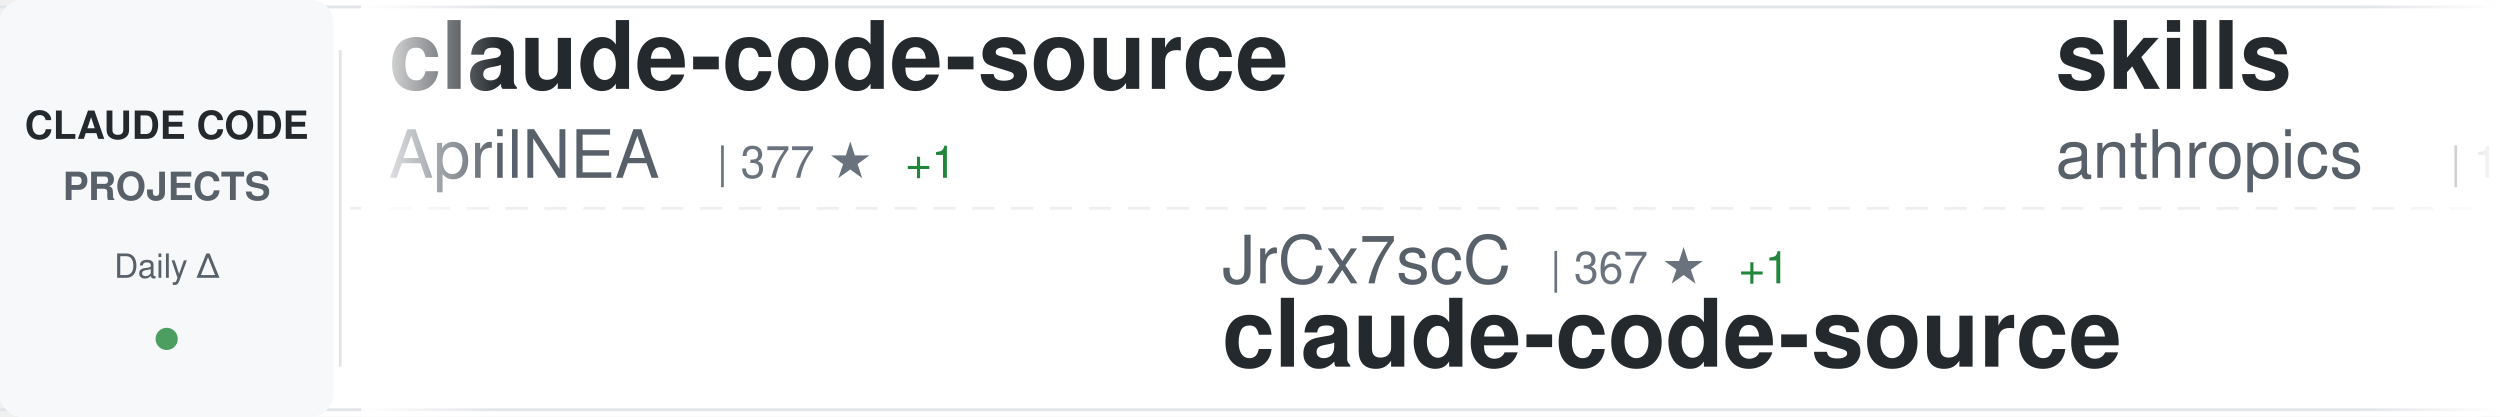
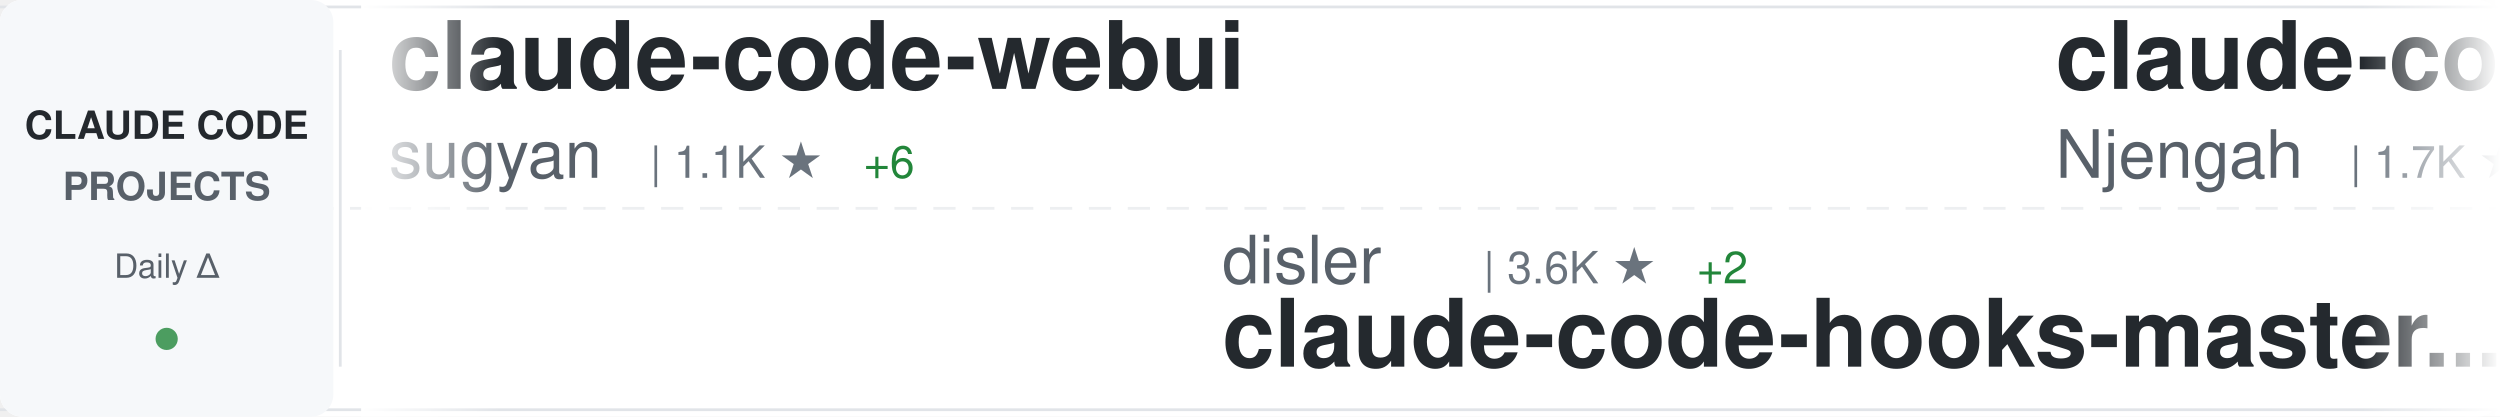
<svg xmlns="http://www.w3.org/2000/svg" width="900" height="150">
  <defs>
    <linearGradient id="awesomeLeftFade" x1="0%" y1="0%" x2="100%" y2="0%">
      <stop offset="0%" style="stop-color:#ffffff;stop-opacity:1" />
      <stop offset="100%" style="stop-color:#ffffff;stop-opacity:0" />
    </linearGradient>
    <linearGradient id="awesomeRightFade" x1="0%" y1="0%" x2="100%" y2="0%">
      <stop offset="0%" style="stop-color:#ffffff;stop-opacity:0" />
      <stop offset="100%" style="stop-color:#ffffff;stop-opacity:1" />
    </linearGradient>
  </defs>
  <rect width="900" height="150" fill="#ffffff" rx="8" />
  <rect x="0" y="2" width="900" height="1" fill="#e1e4e8" />
  <rect x="0" y="147" width="900" height="1" fill="#e1e4e8" />
  <line x1="0" y1="75" x2="900" y2="75" stroke="#e1e4e8" stroke-width="1" stroke-dasharray="8 6" opacity="0.6" />
  <rect x="0" y="0" width="120" height="150" fill="#f6f8fa" rx="8" />
  <text x="60" y="50" font-family="-apple-system, BlinkMacSystemFont, 'Segoe UI', Helvetica, Arial, sans-serif" font-size="14" font-weight="600" fill="#24292e" text-anchor="middle">CLAUDE CODE</text>
  <text x="60" y="72" font-family="-apple-system, BlinkMacSystemFont, 'Segoe UI', Helvetica, Arial, sans-serif" font-size="14" font-weight="600" fill="#586069" text-anchor="middle">PROJECTS</text>
  <text x="60" y="100" font-family="-apple-system, BlinkMacSystemFont, 'Segoe UI', Helvetica, Arial, sans-serif" font-size="12" font-weight="500" fill="#586069" text-anchor="middle">Daily Δ</text>
  <circle cx="60" cy="122" r="4" fill="#22863a" opacity="0.8" />
  <rect x="122" y="18" width="1" height="114" fill="#e1e4e8" />
  <clipPath id="awesomeTickerClip">
    <rect x="130" y="0" width="770" height="150" />
  </clipPath>
  <g clip-path="url(#awesomeTickerClip)">
    <g id="awesomeTickerItems">
      <animateTransform attributeName="transform" attributeType="XML" type="translate" from="0 0" to="-3000 0" dur="54s" repeatCount="indefinite" />
      <g transform="translate(0, 0)">
-         <text x="140" y="32" font-family="-apple-system, BlinkMacSystemFont, 'Segoe UI', Helvetica, Arial, sans-serif" font-size="34" font-weight="600" fill="#24292e">claude-code-source</text>
-         <text x="140" y="64" font-family="-apple-system, BlinkMacSystemFont, 'Segoe UI', Helvetica, Arial, sans-serif" font-size="24" font-weight="400" fill="#586069">AprilNEA</text>
-         <text x="258" y="64" font-family="-apple-system, BlinkMacSystemFont, 'Segoe UI', Helvetica, Arial, sans-serif" font-size="16" font-weight="500" fill="#6a737d">| 377 ★</text>
-         <text x="326" y="64" font-family="-apple-system, BlinkMacSystemFont, 'Segoe UI', Helvetica, Arial, sans-serif" font-size="16" font-weight="500" fill="#22863a"> +1</text>
-       </g>
-       <g transform="translate(300, 0)">
-         <text x="140" y="102" font-family="-apple-system, BlinkMacSystemFont, 'Segoe UI', Helvetica, Arial, sans-serif" font-size="24" font-weight="400" fill="#586069">JrCx7scC</text>
-         <text x="258" y="102" font-family="-apple-system, BlinkMacSystemFont, 'Segoe UI', Helvetica, Arial, sans-serif" font-size="16" font-weight="500" fill="#6a737d">| 367 ★</text>
-         <text x="326" y="102" font-family="-apple-system, BlinkMacSystemFont, 'Segoe UI', Helvetica, Arial, sans-serif" font-size="16" font-weight="500" fill="#22863a"> +1</text>
-         <text x="140" y="132" font-family="-apple-system, BlinkMacSystemFont, 'Segoe UI', Helvetica, Arial, sans-serif" font-size="34" font-weight="600" fill="#24292e">claude-code-source</text>
-       </g>
-       <g transform="translate(600, 0)">
-         <text x="140" y="32" font-family="-apple-system, BlinkMacSystemFont, 'Segoe UI', Helvetica, Arial, sans-serif" font-size="34" font-weight="600" fill="#24292e">skills</text>
-         <text x="140" y="64" font-family="-apple-system, BlinkMacSystemFont, 'Segoe UI', Helvetica, Arial, sans-serif" font-size="24" font-weight="400" fill="#586069">anthropics</text>
-         <text x="282" y="64" font-family="-apple-system, BlinkMacSystemFont, 'Segoe UI', Helvetica, Arial, sans-serif" font-size="16" font-weight="500" fill="#6a737d">| 131.0K ★</text>
-         <text x="377" y="64" font-family="-apple-system, BlinkMacSystemFont, 'Segoe UI', Helvetica, Arial, sans-serif" font-size="16" font-weight="500" fill="#22863a"> +664</text>
-       </g>
-       <g transform="translate(900, 0)">
-         <text x="140" y="102" font-family="-apple-system, BlinkMacSystemFont, 'Segoe UI', Helvetica, Arial, sans-serif" font-size="24" font-weight="400" fill="#586069">chauncygu</text>
-         <text x="270" y="102" font-family="-apple-system, BlinkMacSystemFont, 'Segoe UI', Helvetica, Arial, sans-serif" font-size="16" font-weight="500" fill="#6a737d">| 2.4K ★</text>
-         <text x="347" y="102" font-family="-apple-system, BlinkMacSystemFont, 'Segoe UI', Helvetica, Arial, sans-serif" font-size="16" font-weight="500" fill="#22863a"> +7</text>
-         <text x="140" y="132" font-family="-apple-system, BlinkMacSystemFont, 'Segoe UI', Helvetica, Arial, sans-serif" font-size="34" font-weight="600" fill="#24292e">collection-claude-code-s...</text>
-       </g>
-       <g transform="translate(1200, 0)">
-         <text x="140" y="32" font-family="-apple-system, BlinkMacSystemFont, 'Segoe UI', Helvetica, Arial, sans-serif" font-size="34" font-weight="600" fill="#24292e">claude_codex_bridge</text>
-         <text x="140" y="64" font-family="-apple-system, BlinkMacSystemFont, 'Segoe UI', Helvetica, Arial, sans-serif" font-size="24" font-weight="400" fill="#586069">SeemSeam</text>
-         <text x="258" y="64" font-family="-apple-system, BlinkMacSystemFont, 'Segoe UI', Helvetica, Arial, sans-serif" font-size="16" font-weight="500" fill="#6a737d">| 2.5K ★</text>
-         <text x="335" y="64" font-family="-apple-system, BlinkMacSystemFont, 'Segoe UI', Helvetica, Arial, sans-serif" font-size="16" font-weight="500" fill="#22863a"> +7</text>
-       </g>
-       <g transform="translate(1500, 0)">
-         <text x="140" y="102" font-family="-apple-system, BlinkMacSystemFont, 'Segoe UI', Helvetica, Arial, sans-serif" font-size="24" font-weight="400" fill="#586069">luyao618</text>
-         <text x="258" y="102" font-family="-apple-system, BlinkMacSystemFont, 'Segoe UI', Helvetica, Arial, sans-serif" font-size="16" font-weight="500" fill="#6a737d">| 1.3K ★</text>
-         <text x="335" y="102" font-family="-apple-system, BlinkMacSystemFont, 'Segoe UI', Helvetica, Arial, sans-serif" font-size="16" font-weight="500" fill="#22863a"> +11</text>
-         <text x="140" y="132" font-family="-apple-system, BlinkMacSystemFont, 'Segoe UI', Helvetica, Arial, sans-serif" font-size="34" font-weight="600" fill="#24292e">Claude-Code-Source-Study</text>
-       </g>
-       <g transform="translate(1800, 0)">
-         <text x="140" y="32" font-family="-apple-system, BlinkMacSystemFont, 'Segoe UI', Helvetica, Arial, sans-serif" font-size="34" font-weight="600" fill="#24292e">claude-code-tudou</text>
-         <text x="140" y="64" font-family="-apple-system, BlinkMacSystemFont, 'Segoe UI', Helvetica, Arial, sans-serif" font-size="24" font-weight="400" fill="#586069">AICoderTudou</text>
-         <text x="306" y="64" font-family="-apple-system, BlinkMacSystemFont, 'Segoe UI', Helvetica, Arial, sans-serif" font-size="16" font-weight="500" fill="#6a737d">| 497 ★</text>
-       </g>
-       <g transform="translate(2100, 0)">
-         <text x="140" y="102" font-family="-apple-system, BlinkMacSystemFont, 'Segoe UI', Helvetica, Arial, sans-serif" font-size="24" font-weight="400" fill="#586069">LING71671</text>
-         <text x="270" y="102" font-family="-apple-system, BlinkMacSystemFont, 'Segoe UI', Helvetica, Arial, sans-serif" font-size="16" font-weight="500" fill="#6a737d">| 818 ★</text>
-         <text x="338" y="102" font-family="-apple-system, BlinkMacSystemFont, 'Segoe UI', Helvetica, Arial, sans-serif" font-size="16" font-weight="500" fill="#22863a"> +5</text>
-         <text x="140" y="132" font-family="-apple-system, BlinkMacSystemFont, 'Segoe UI', Helvetica, Arial, sans-serif" font-size="34" font-weight="600" fill="#24292e">Open-ClaudeCode</text>
-       </g>
-       <g transform="translate(2400, 0)">
        <text x="140" y="32" font-family="-apple-system, BlinkMacSystemFont, 'Segoe UI', Helvetica, Arial, sans-serif" font-size="34" font-weight="600" fill="#24292e">claude-code-webui</text>
        <text x="140" y="64" font-family="-apple-system, BlinkMacSystemFont, 'Segoe UI', Helvetica, Arial, sans-serif" font-size="24" font-weight="400" fill="#586069">sugyan</text>
        <text x="234" y="64" font-family="-apple-system, BlinkMacSystemFont, 'Segoe UI', Helvetica, Arial, sans-serif" font-size="16" font-weight="500" fill="#6a737d">| 1.1K ★</text>
        <text x="311" y="64" font-family="-apple-system, BlinkMacSystemFont, 'Segoe UI', Helvetica, Arial, sans-serif" font-size="16" font-weight="500" fill="#22863a"> +6</text>
      </g>
+       <g transform="translate(300, 0)">
+         <text x="140" y="102" font-family="-apple-system, BlinkMacSystemFont, 'Segoe UI', Helvetica, Arial, sans-serif" font-size="24" font-weight="400" fill="#586069">disler</text>
+         <text x="234" y="102" font-family="-apple-system, BlinkMacSystemFont, 'Segoe UI', Helvetica, Arial, sans-serif" font-size="16" font-weight="500" fill="#6a737d">| 3.6K ★</text>
+         <text x="311" y="102" font-family="-apple-system, BlinkMacSystemFont, 'Segoe UI', Helvetica, Arial, sans-serif" font-size="16" font-weight="500" fill="#22863a"> +2</text>
+         <text x="140" y="132" font-family="-apple-system, BlinkMacSystemFont, 'Segoe UI', Helvetica, Arial, sans-serif" font-size="34" font-weight="600" fill="#24292e">claude-code-hooks-master...</text>
+       </g>
+       <g transform="translate(600, 0)">
+         <text x="140" y="32" font-family="-apple-system, BlinkMacSystemFont, 'Segoe UI', Helvetica, Arial, sans-serif" font-size="34" font-weight="600" fill="#24292e">claude-code-cheat-sheet</text>
+         <text x="140" y="64" font-family="-apple-system, BlinkMacSystemFont, 'Segoe UI', Helvetica, Arial, sans-serif" font-size="24" font-weight="400" fill="#586069">Njengah</text>
+         <text x="246" y="64" font-family="-apple-system, BlinkMacSystemFont, 'Segoe UI', Helvetica, Arial, sans-serif" font-size="16" font-weight="500" fill="#6a737d">| 1.7K ★</text>
+         <text x="323" y="64" font-family="-apple-system, BlinkMacSystemFont, 'Segoe UI', Helvetica, Arial, sans-serif" font-size="16" font-weight="500" fill="#22863a"> +2</text>
+       </g>
+       <g transform="translate(900, 0)">
+         <text x="140" y="102" font-family="-apple-system, BlinkMacSystemFont, 'Segoe UI', Helvetica, Arial, sans-serif" font-size="24" font-weight="400" fill="#586069">ponponon</text>
+         <text x="258" y="102" font-family="-apple-system, BlinkMacSystemFont, 'Segoe UI', Helvetica, Arial, sans-serif" font-size="16" font-weight="500" fill="#6a737d">| 2.2K ★</text>
+         <text x="335" y="102" font-family="-apple-system, BlinkMacSystemFont, 'Segoe UI', Helvetica, Arial, sans-serif" font-size="16" font-weight="500" fill="#22863a"> +1</text>
+         <text x="140" y="132" font-family="-apple-system, BlinkMacSystemFont, 'Segoe UI', Helvetica, Arial, sans-serif" font-size="34" font-weight="600" fill="#24292e">claude_code_src</text>
+       </g>
+       <g transform="translate(1200, 0)">
+         <text x="140" y="32" font-family="-apple-system, BlinkMacSystemFont, 'Segoe UI', Helvetica, Arial, sans-serif" font-size="34" font-weight="600" fill="#24292e">claude-code-infrastructu...</text>
+         <text x="140" y="64" font-family="-apple-system, BlinkMacSystemFont, 'Segoe UI', Helvetica, Arial, sans-serif" font-size="24" font-weight="400" fill="#586069">diet103</text>
+         <text x="246" y="64" font-family="-apple-system, BlinkMacSystemFont, 'Segoe UI', Helvetica, Arial, sans-serif" font-size="16" font-weight="500" fill="#6a737d">| 9.6K ★</text>
+         <text x="323" y="64" font-family="-apple-system, BlinkMacSystemFont, 'Segoe UI', Helvetica, Arial, sans-serif" font-size="16" font-weight="500" fill="#22863a"> +7</text>
+       </g>
+       <g transform="translate(1500, 0)">
+         <text x="140" y="102" font-family="-apple-system, BlinkMacSystemFont, 'Segoe UI', Helvetica, Arial, sans-serif" font-size="24" font-weight="400" fill="#586069">OneRedOak</text>
+         <text x="270" y="102" font-family="-apple-system, BlinkMacSystemFont, 'Segoe UI', Helvetica, Arial, sans-serif" font-size="16" font-weight="500" fill="#6a737d">| 3.8K ★</text>
+         <text x="347" y="102" font-family="-apple-system, BlinkMacSystemFont, 'Segoe UI', Helvetica, Arial, sans-serif" font-size="16" font-weight="500" fill="#22863a"> +2</text>
+         <text x="140" y="132" font-family="-apple-system, BlinkMacSystemFont, 'Segoe UI', Helvetica, Arial, sans-serif" font-size="34" font-weight="600" fill="#24292e">claude-code-workflows</text>
+       </g>
+       <g transform="translate(1800, 0)">
+         <text x="140" y="32" font-family="-apple-system, BlinkMacSystemFont, 'Segoe UI', Helvetica, Arial, sans-serif" font-size="34" font-weight="600" fill="#24292e">antigravity-awesome-skil...</text>
+         <text x="140" y="64" font-family="-apple-system, BlinkMacSystemFont, 'Segoe UI', Helvetica, Arial, sans-serif" font-size="24" font-weight="400" fill="#586069">sickn33</text>
+         <text x="246" y="64" font-family="-apple-system, BlinkMacSystemFont, 'Segoe UI', Helvetica, Arial, sans-serif" font-size="16" font-weight="500" fill="#6a737d">| 37.0K ★</text>
+         <text x="332" y="64" font-family="-apple-system, BlinkMacSystemFont, 'Segoe UI', Helvetica, Arial, sans-serif" font-size="16" font-weight="500" fill="#22863a"> +131</text>
+       </g>
+       <g transform="translate(2100, 0)">
+         <text x="140" y="102" font-family="-apple-system, BlinkMacSystemFont, 'Segoe UI', Helvetica, Arial, sans-serif" font-size="24" font-weight="400" fill="#586069">https-deeplearning-ai</text>
+         <text x="414" y="102" font-family="-apple-system, BlinkMacSystemFont, 'Segoe UI', Helvetica, Arial, sans-serif" font-size="16" font-weight="500" fill="#6a737d">| 508 ★</text>
+         <text x="140" y="132" font-family="-apple-system, BlinkMacSystemFont, 'Segoe UI', Helvetica, Arial, sans-serif" font-size="34" font-weight="600" fill="#24292e">sc-claude-code-files</text>
+       </g>
+       <g transform="translate(2400, 0)">
+         <text x="140" y="32" font-family="-apple-system, BlinkMacSystemFont, 'Segoe UI', Helvetica, Arial, sans-serif" font-size="34" font-weight="600" fill="#24292e">claude-code-proxy</text>
+         <text x="140" y="64" font-family="-apple-system, BlinkMacSystemFont, 'Segoe UI', Helvetica, Arial, sans-serif" font-size="24" font-weight="400" fill="#586069">fuergaosi233</text>
+         <text x="306" y="64" font-family="-apple-system, BlinkMacSystemFont, 'Segoe UI', Helvetica, Arial, sans-serif" font-size="16" font-weight="500" fill="#6a737d">| 2.6K ★</text>
+         <text x="383" y="64" font-family="-apple-system, BlinkMacSystemFont, 'Segoe UI', Helvetica, Arial, sans-serif" font-size="16" font-weight="500" fill="#22863a"> +3</text>
+       </g>
      <g transform="translate(2700, 0)">
-         <text x="140" y="102" font-family="-apple-system, BlinkMacSystemFont, 'Segoe UI', Helvetica, Arial, sans-serif" font-size="24" font-weight="400" fill="#586069">fuergaosi233</text>
-         <text x="306" y="102" font-family="-apple-system, BlinkMacSystemFont, 'Segoe UI', Helvetica, Arial, sans-serif" font-size="16" font-weight="500" fill="#6a737d">| 2.6K ★</text>
-         <text x="383" y="102" font-family="-apple-system, BlinkMacSystemFont, 'Segoe UI', Helvetica, Arial, sans-serif" font-size="16" font-weight="500" fill="#22863a"> +2</text>
+         <text x="140" y="102" font-family="-apple-system, BlinkMacSystemFont, 'Segoe UI', Helvetica, Arial, sans-serif" font-size="24" font-weight="400" fill="#586069">1rgs</text>
+         <text x="210" y="102" font-family="-apple-system, BlinkMacSystemFont, 'Segoe UI', Helvetica, Arial, sans-serif" font-size="16" font-weight="500" fill="#6a737d">| 3.6K ★</text>
+         <text x="287" y="102" font-family="-apple-system, BlinkMacSystemFont, 'Segoe UI', Helvetica, Arial, sans-serif" font-size="16" font-weight="500" fill="#22863a"> +2</text>
        <text x="140" y="132" font-family="-apple-system, BlinkMacSystemFont, 'Segoe UI', Helvetica, Arial, sans-serif" font-size="34" font-weight="600" fill="#24292e">claude-code-proxy</text>
      </g>
      <g transform="translate(3000, 0)">
-         <text x="140" y="32" font-family="-apple-system, BlinkMacSystemFont, 'Segoe UI', Helvetica, Arial, sans-serif" font-size="34" font-weight="600" fill="#24292e">claude-code-source</text>
-         <text x="140" y="64" font-family="-apple-system, BlinkMacSystemFont, 'Segoe UI', Helvetica, Arial, sans-serif" font-size="24" font-weight="400" fill="#586069">AprilNEA</text>
-         <text x="258" y="64" font-family="-apple-system, BlinkMacSystemFont, 'Segoe UI', Helvetica, Arial, sans-serif" font-size="16" font-weight="500" fill="#6a737d">| 377 ★</text>
-         <text x="326" y="64" font-family="-apple-system, BlinkMacSystemFont, 'Segoe UI', Helvetica, Arial, sans-serif" font-size="16" font-weight="500" fill="#22863a"> +1</text>
+         <text x="140" y="32" font-family="-apple-system, BlinkMacSystemFont, 'Segoe UI', Helvetica, Arial, sans-serif" font-size="34" font-weight="600" fill="#24292e">claude-code-webui</text>
+         <text x="140" y="64" font-family="-apple-system, BlinkMacSystemFont, 'Segoe UI', Helvetica, Arial, sans-serif" font-size="24" font-weight="400" fill="#586069">sugyan</text>
+         <text x="234" y="64" font-family="-apple-system, BlinkMacSystemFont, 'Segoe UI', Helvetica, Arial, sans-serif" font-size="16" font-weight="500" fill="#6a737d">| 1.1K ★</text>
+         <text x="311" y="64" font-family="-apple-system, BlinkMacSystemFont, 'Segoe UI', Helvetica, Arial, sans-serif" font-size="16" font-weight="500" fill="#22863a"> +6</text>
      </g>
      <g transform="translate(3300, 0)">
-         <text x="140" y="102" font-family="-apple-system, BlinkMacSystemFont, 'Segoe UI', Helvetica, Arial, sans-serif" font-size="24" font-weight="400" fill="#586069">JrCx7scC</text>
-         <text x="258" y="102" font-family="-apple-system, BlinkMacSystemFont, 'Segoe UI', Helvetica, Arial, sans-serif" font-size="16" font-weight="500" fill="#6a737d">| 367 ★</text>
-         <text x="326" y="102" font-family="-apple-system, BlinkMacSystemFont, 'Segoe UI', Helvetica, Arial, sans-serif" font-size="16" font-weight="500" fill="#22863a"> +1</text>
-         <text x="140" y="132" font-family="-apple-system, BlinkMacSystemFont, 'Segoe UI', Helvetica, Arial, sans-serif" font-size="34" font-weight="600" fill="#24292e">claude-code-source</text>
+         <text x="140" y="102" font-family="-apple-system, BlinkMacSystemFont, 'Segoe UI', Helvetica, Arial, sans-serif" font-size="24" font-weight="400" fill="#586069">disler</text>
+         <text x="234" y="102" font-family="-apple-system, BlinkMacSystemFont, 'Segoe UI', Helvetica, Arial, sans-serif" font-size="16" font-weight="500" fill="#6a737d">| 3.6K ★</text>
+         <text x="311" y="102" font-family="-apple-system, BlinkMacSystemFont, 'Segoe UI', Helvetica, Arial, sans-serif" font-size="16" font-weight="500" fill="#22863a"> +2</text>
+         <text x="140" y="132" font-family="-apple-system, BlinkMacSystemFont, 'Segoe UI', Helvetica, Arial, sans-serif" font-size="34" font-weight="600" fill="#24292e">claude-code-hooks-master...</text>
      </g>
      <g transform="translate(3600, 0)">
-         <text x="140" y="32" font-family="-apple-system, BlinkMacSystemFont, 'Segoe UI', Helvetica, Arial, sans-serif" font-size="34" font-weight="600" fill="#24292e">skills</text>
-         <text x="140" y="64" font-family="-apple-system, BlinkMacSystemFont, 'Segoe UI', Helvetica, Arial, sans-serif" font-size="24" font-weight="400" fill="#586069">anthropics</text>
-         <text x="282" y="64" font-family="-apple-system, BlinkMacSystemFont, 'Segoe UI', Helvetica, Arial, sans-serif" font-size="16" font-weight="500" fill="#6a737d">| 131.0K ★</text>
-         <text x="377" y="64" font-family="-apple-system, BlinkMacSystemFont, 'Segoe UI', Helvetica, Arial, sans-serif" font-size="16" font-weight="500" fill="#22863a"> +664</text>
+         <text x="140" y="32" font-family="-apple-system, BlinkMacSystemFont, 'Segoe UI', Helvetica, Arial, sans-serif" font-size="34" font-weight="600" fill="#24292e">claude-code-cheat-sheet</text>
+         <text x="140" y="64" font-family="-apple-system, BlinkMacSystemFont, 'Segoe UI', Helvetica, Arial, sans-serif" font-size="24" font-weight="400" fill="#586069">Njengah</text>
+         <text x="246" y="64" font-family="-apple-system, BlinkMacSystemFont, 'Segoe UI', Helvetica, Arial, sans-serif" font-size="16" font-weight="500" fill="#6a737d">| 1.7K ★</text>
+         <text x="323" y="64" font-family="-apple-system, BlinkMacSystemFont, 'Segoe UI', Helvetica, Arial, sans-serif" font-size="16" font-weight="500" fill="#22863a"> +2</text>
      </g>
      <g transform="translate(3900, 0)">
-         <text x="140" y="102" font-family="-apple-system, BlinkMacSystemFont, 'Segoe UI', Helvetica, Arial, sans-serif" font-size="24" font-weight="400" fill="#586069">chauncygu</text>
-         <text x="270" y="102" font-family="-apple-system, BlinkMacSystemFont, 'Segoe UI', Helvetica, Arial, sans-serif" font-size="16" font-weight="500" fill="#6a737d">| 2.4K ★</text>
-         <text x="347" y="102" font-family="-apple-system, BlinkMacSystemFont, 'Segoe UI', Helvetica, Arial, sans-serif" font-size="16" font-weight="500" fill="#22863a"> +7</text>
-         <text x="140" y="132" font-family="-apple-system, BlinkMacSystemFont, 'Segoe UI', Helvetica, Arial, sans-serif" font-size="34" font-weight="600" fill="#24292e">collection-claude-code-s...</text>
+         <text x="140" y="102" font-family="-apple-system, BlinkMacSystemFont, 'Segoe UI', Helvetica, Arial, sans-serif" font-size="24" font-weight="400" fill="#586069">ponponon</text>
+         <text x="258" y="102" font-family="-apple-system, BlinkMacSystemFont, 'Segoe UI', Helvetica, Arial, sans-serif" font-size="16" font-weight="500" fill="#6a737d">| 2.2K ★</text>
+         <text x="335" y="102" font-family="-apple-system, BlinkMacSystemFont, 'Segoe UI', Helvetica, Arial, sans-serif" font-size="16" font-weight="500" fill="#22863a"> +1</text>
+         <text x="140" y="132" font-family="-apple-system, BlinkMacSystemFont, 'Segoe UI', Helvetica, Arial, sans-serif" font-size="34" font-weight="600" fill="#24292e">claude_code_src</text>
      </g>
    </g>
  </g>
  <rect x="130" y="0" width="50" height="150" fill="url(#awesomeLeftFade)" />
  <rect x="850" y="0" width="50" height="150" fill="url(#awesomeRightFade)" />
</svg>
